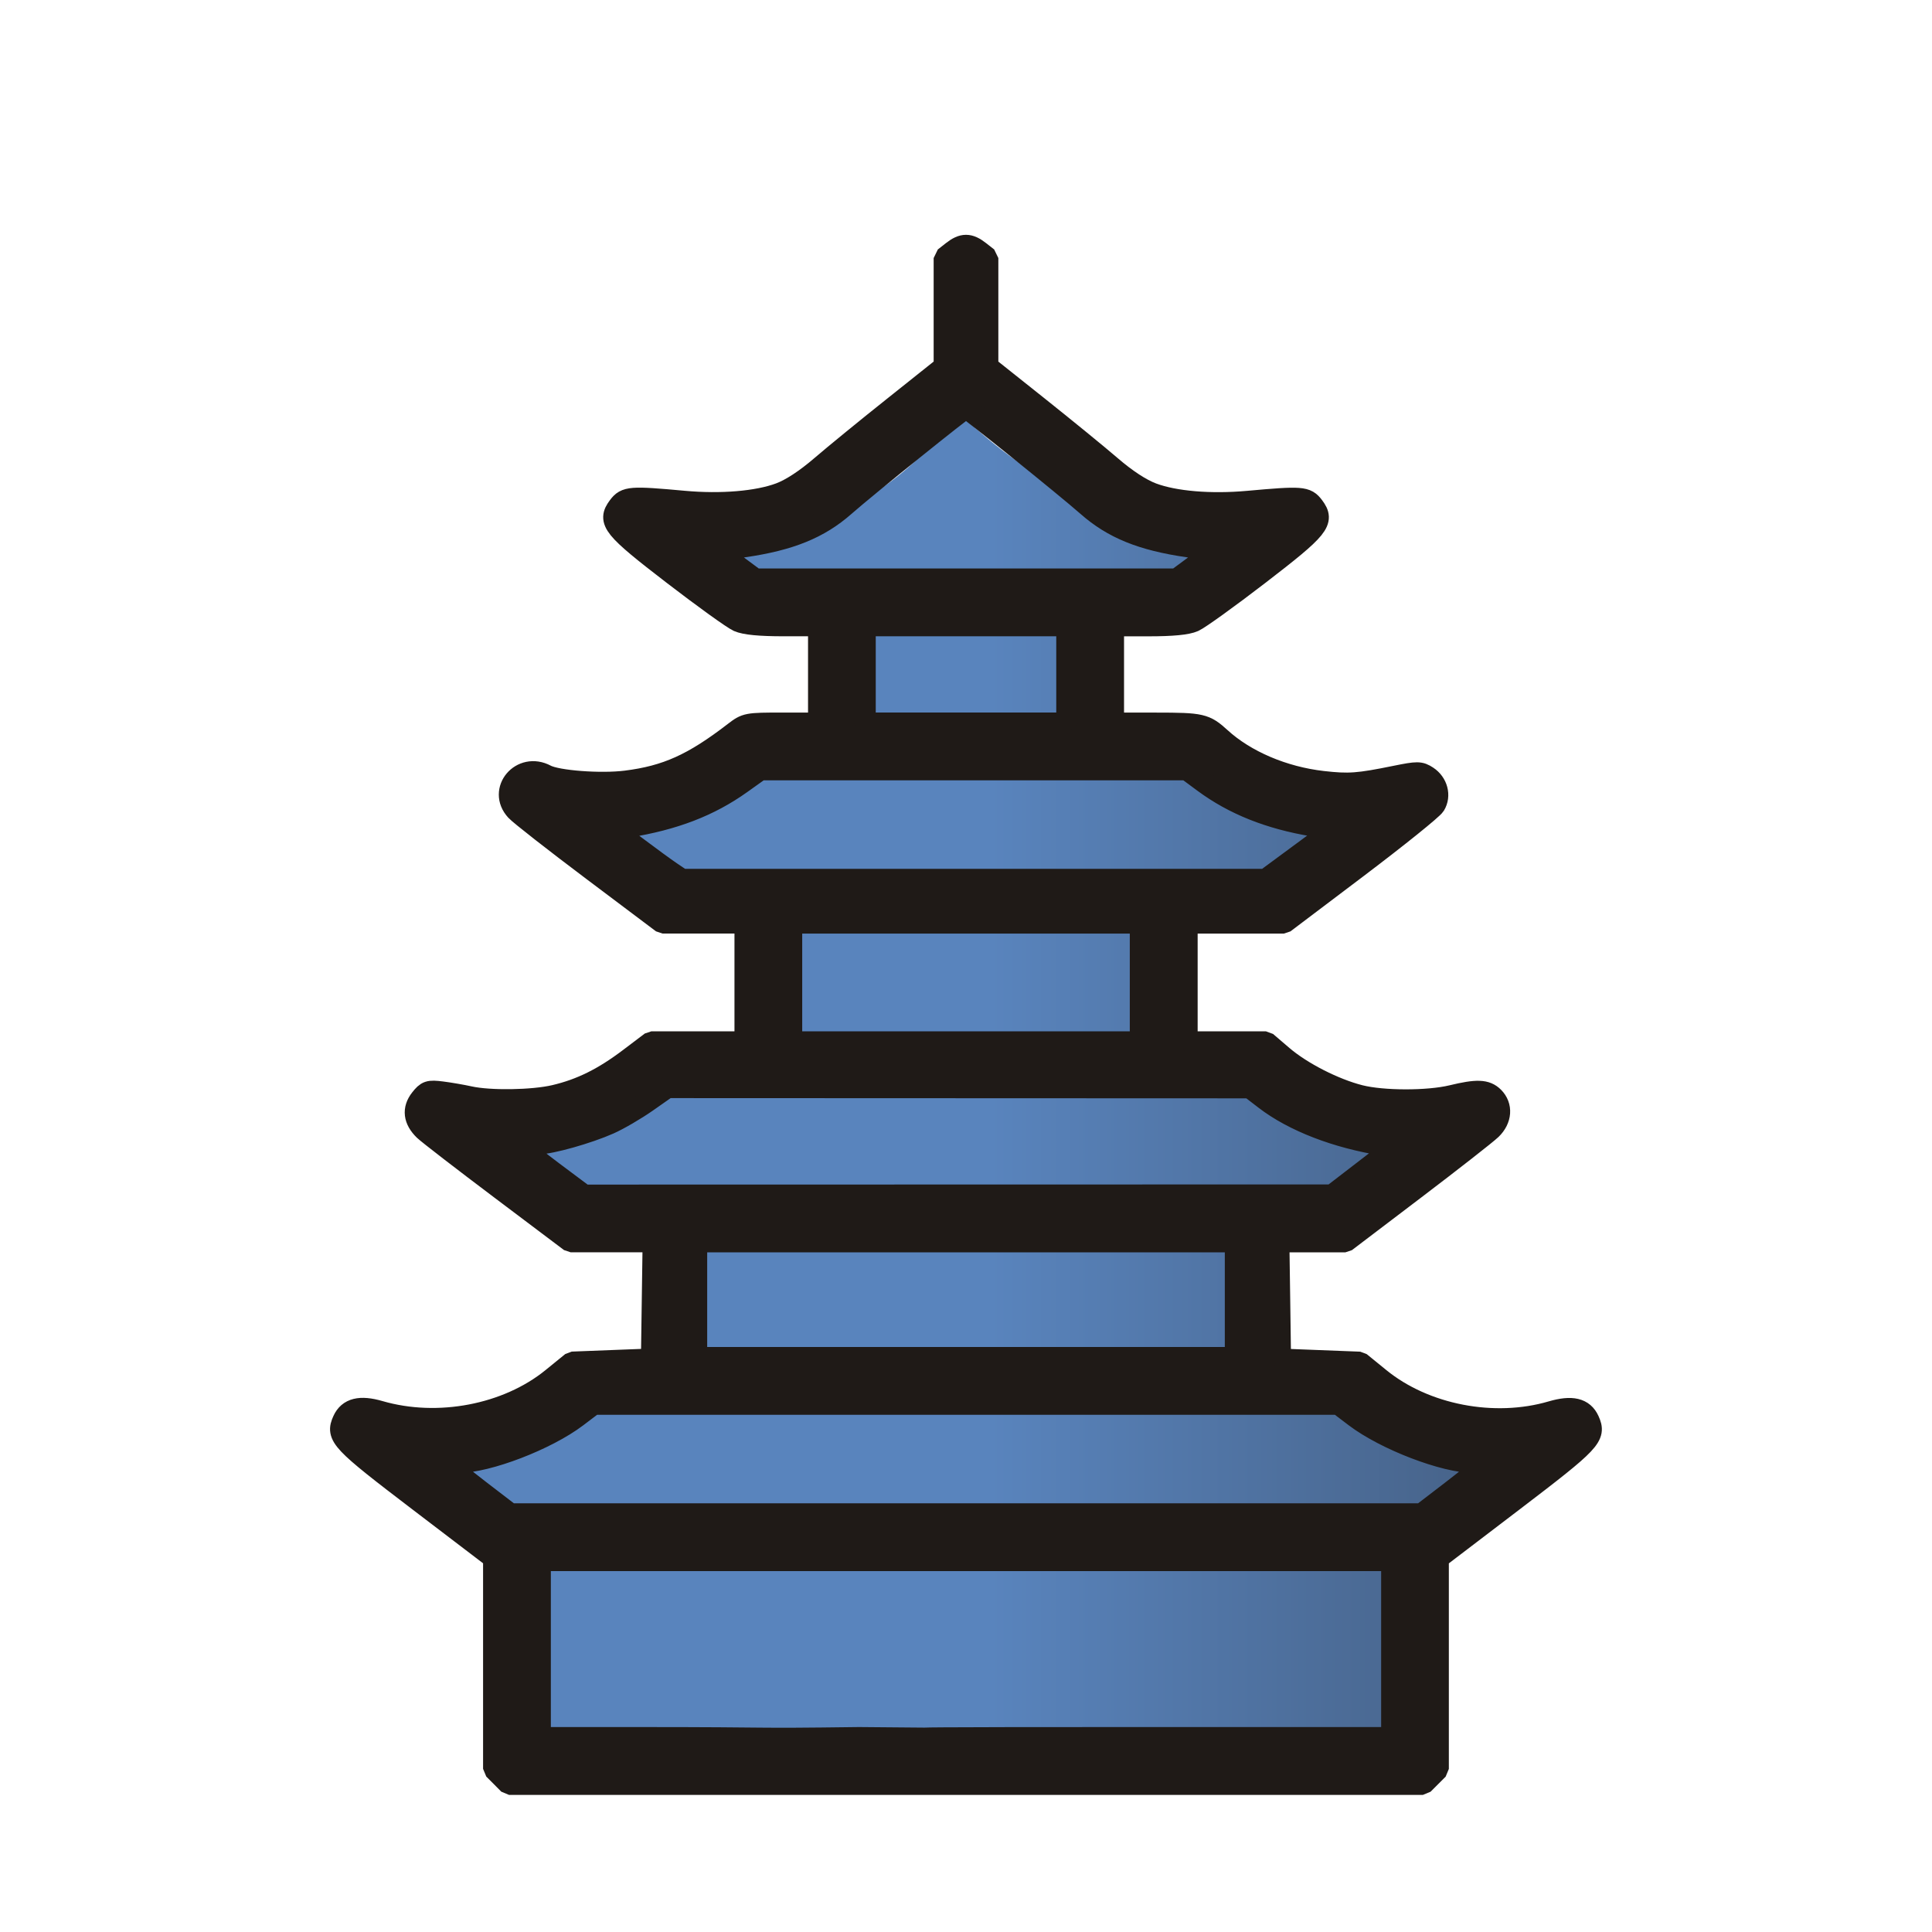
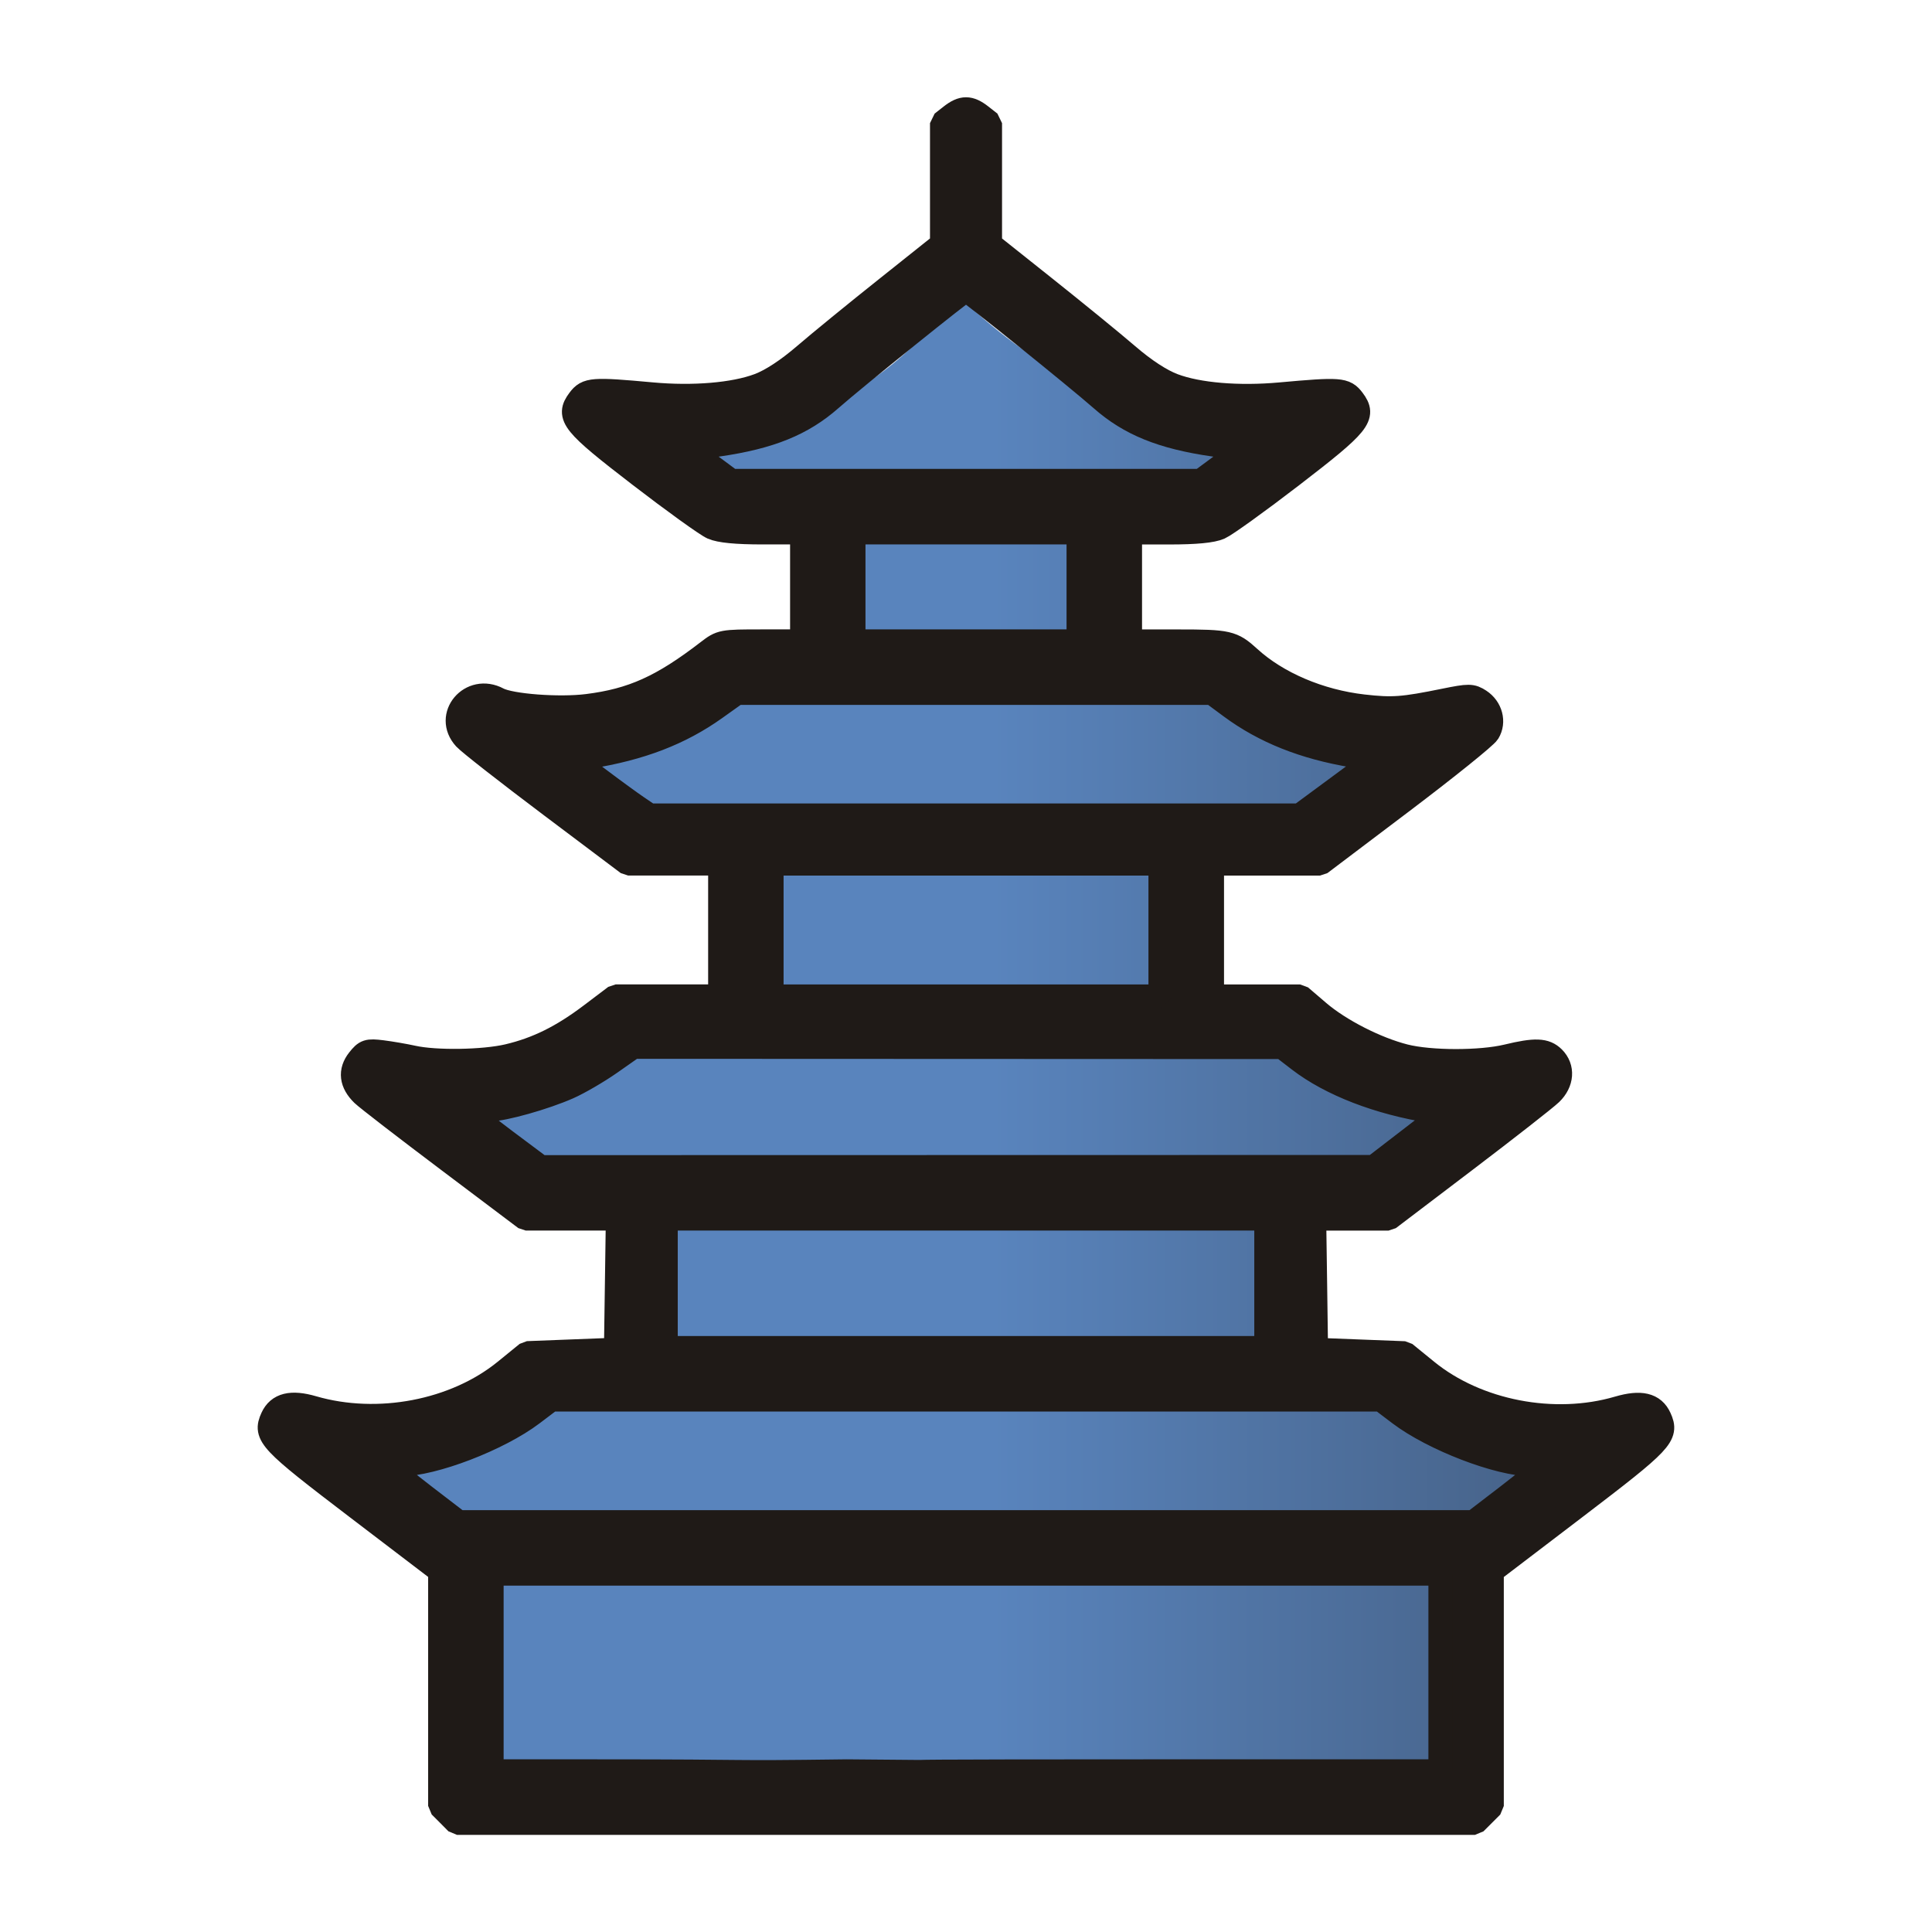
- <svg xmlns="http://www.w3.org/2000/svg" clip-rule="evenodd" fill-rule="evenodd" height="177.17" image-rendering="optimizeQuality" shape-rendering="geometricPrecision" viewBox="0 0 50 50" width="177.17" version="1.1" id="svg3">
+ <svg xmlns="http://www.w3.org/2000/svg" clip-rule="evenodd" fill-rule="evenodd" height="100" image-rendering="optimizeQuality" shape-rendering="geometricPrecision" viewBox="0 0 28.221 28.221" width="100" version="1.1" id="svg3">
  <defs id="defs3" />
  <linearGradient id="a" gradientUnits="userSpaceOnUse" x1="63.135" x2="103.47" y1="27.681" y2="27.681" gradientTransform="translate(-37.52298,0.122152)">
    <stop offset="0" stop-color="#fae4ed" id="stop1" style="stop-color:#5984bd;stop-opacity:1;" />
    <stop offset="1" stop-color="#1f1a17" id="stop2" />
  </linearGradient>
-   <path d="m 24.77,10.628 c -1.18,1.835 -3.185,3.093 -6.234,3.62 l 1.009,0.747 2.838,1.19 v 2.538 l -2.708,1.19 -3.824,1.547 1.795,1.309 2.833,1.11 -0.058,3.796 -3.154,0.462 c -1.321,1.09 -2.797,1.557 -4.492,1.151 l 1.993,2.84 3.253,-1.4e-5 v 3.014 l -2.662,1.19 c -1.462,0.543 -2.669,1.595 -4.829,0.742 l 3.445,3.303 v 4.601 h 22.051 l 0.769,-5.79 2.636,-1.412 c -2.623,0.089 -3.83,-0.608 -4.789,-1.444 l -1.511,-1.15 -1.15,-3.054 2.499,-1.194 2.848,-1.647 C 35.648,29.07 33.662,29.16 33.041,27.884 l -3.52,-0.912 4e-6,-3.093 3.236,-1.11 2.464,-1.548 -4.504,-1.308 -2.892,-0.418 -0.208,-3.31 2.838,-1.19 1.009,-0.747 c -2.791,-0.741 -5.027,-1.944 -6.695,-3.62 z" fill="url(#a)" id="path2" style="fill:url(#a)" />
-   <path d="m 12.979,45.973 -0.195,-0.195 v -2.73 -2.73 l -1.943,-1.481 c -2.024,-1.543 -2.141,-1.667 -1.955,-2.076 0.138,-0.303 0.435,-0.376 0.936,-0.23 1.511,0.439 3.307,0.096 4.475,-0.855 l 0.51,-0.415 1.031,-0.04 1.031,-0.04 0.022,-1.527 0.022,-1.527 h -1.073 -1.073 l -1.804,-1.359 c -0.992,-0.747 -1.882,-1.434 -1.978,-1.527 -0.268,-0.26 -0.301,-0.534 -0.096,-0.795 0.16,-0.203 0.209,-0.219 0.54,-0.178 0.2,0.025 0.525,0.081 0.721,0.124 0.529,0.117 1.636,0.1 2.207,-0.034 0.683,-0.161 1.26,-0.447 1.934,-0.957 l 0.567,-0.429 h 1.216 1.216 v -1.547 -1.547 h -1.072 -1.071 l -1.804,-1.357 c -0.992,-0.746 -1.884,-1.444 -1.982,-1.551 -0.476,-0.518 0.136,-1.24 0.766,-0.903 0.288,0.154 1.418,0.24 2.075,0.157 1.047,-0.131 1.74,-0.444 2.803,-1.263 0.304,-0.234 0.326,-0.238 1.249,-0.238 h 0.94 v -1.269 -1.269 h -0.915 c -0.62,0 -0.997,-0.037 -1.17,-0.113 -0.14,-0.062 -0.897,-0.607 -1.681,-1.21 -1.567,-1.205 -1.701,-1.371 -1.416,-1.751 0.184,-0.246 0.305,-0.255 1.692,-0.128 0.955,0.087 1.902,0.008 2.481,-0.209 0.29,-0.108 0.672,-0.359 1.068,-0.699 0.339,-0.292 1.196,-0.992 1.905,-1.556 L 24.445,9.493 V 8.086 6.678 l 0.209,-0.164 c 0.264,-0.207 0.429,-0.207 0.692,0 l 0.209,0.164 v 1.408 1.408 l 1.288,1.025 c 0.708,0.564 1.566,1.264 1.905,1.556 0.397,0.342 0.779,0.591 1.072,0.701 0.578,0.217 1.515,0.295 2.478,0.208 1.394,-0.126 1.506,-0.118 1.691,0.128 0.286,0.38 0.152,0.545 -1.415,1.751 -0.784,0.603 -1.541,1.148 -1.681,1.21 -0.173,0.077 -0.55,0.113 -1.17,0.113 h -0.915 v 1.269 1.269 h 1.116 c 1.167,0 1.263,0.022 1.654,0.379 0.652,0.596 1.636,1.015 2.652,1.131 0.677,0.077 0.917,0.06 1.893,-0.139 0.564,-0.114 0.628,-0.114 0.812,0.006 0.254,0.167 0.34,0.49 0.193,0.731 -0.061,0.101 -0.964,0.827 -2.006,1.615 l -1.895,1.432 h -1.257 -1.257 v 1.547 1.547 h 1.025 1.025 l 0.423,0.362 c 0.496,0.425 1.34,0.856 2.006,1.025 0.596,0.151 1.761,0.153 2.383,0.003 0.649,-0.157 0.884,-0.148 1.071,0.038 0.227,0.227 0.202,0.566 -0.059,0.819 -0.12,0.116 -1.017,0.818 -1.994,1.56 l -1.776,1.349 H 33.95 33.087 l 0.022,1.527 0.021,1.527 1.031,0.04 1.031,0.04 0.51,0.415 c 1.169,0.952 2.964,1.299 4.456,0.861 0.519,-0.152 0.815,-0.083 0.954,0.224 0.186,0.409 0.069,0.533 -1.955,2.076 l -1.943,1.481 v 2.73 2.73 l -0.195,0.195 -0.195,0.195 H 25 13.174 Z m 9.255,-0.995 c 6.575,0.052 -3.875,0 6.891,0 h 5.431 1.47 v -2.3 -2.3 H 25 13.974 v 2.3 2.3 h 1.229 1.229 c 4.045,0 2.69,0.04 5.8,0 z m 15.346,-6.392 c 0.432,-0.331 0.797,-0.634 0.812,-0.674 0.015,-0.04 -0.096,-0.072 -0.245,-0.072 -0.763,0 -2.29,-0.586 -3.071,-1.178 l -0.434,-0.329 h -9.642 -9.642 l -0.434,0.329 c -0.781,0.592 -2.308,1.178 -3.071,1.178 -0.149,0 -0.26,0.033 -0.245,0.072 0.015,0.04 0.38,0.343 0.812,0.674 l 0.785,0.602 h 11.795 11.795 z m -5.6,-4.951 v -1.507 h -6.98 -6.98 v 1.507 1.507 h 6.98 6.98 z m 3.316,-3.328 0.817,-0.629 -0.301,-0.047 c -1.224,-0.193 -2.337,-0.623 -3.071,-1.188 l -0.39,-0.3 -7.542,-0.003 -7.542,-0.003 -0.529,0.371 c -0.291,0.204 -0.73,0.46 -0.976,0.569 -0.553,0.245 -1.505,0.513 -1.825,0.515 -0.526,0.003 -0.47,0.116 0.365,0.74 l 0.812,0.607 9.683,-0.002 9.683,-0.002 z M 29.521,25.425 V 23.879 H 25 20.479 v 1.547 1.547 h 4.521 4.521 z m 4.123,-3.312 0.886,-0.654 -0.541,-0.091 C 32.85,21.178 31.937,20.813 31.16,20.24 l -0.442,-0.327 h -5.522 -5.522 l -0.502,0.358 c -0.815,0.581 -1.732,0.934 -2.931,1.126 l -0.391,0.063 0.615,0.463 c 0.338,0.255 0.742,0.549 0.897,0.654 l 0.282,0.191 h 7.556 7.556 z m -6.026,-4.66 v -1.269 h -2.618 -2.618 v 1.269 1.269 h 2.618 2.618 z m 3.343,-2.833 0.504,-0.374 -0.714,-0.103 c -1.194,-0.172 -1.946,-0.477 -2.602,-1.056 -0.556,-0.49 -3.096,-2.536 -3.149,-2.536 -0.053,0 -2.593,2.046 -3.149,2.536 -0.656,0.578 -1.408,0.883 -2.602,1.056 l -0.714,0.103 0.504,0.374 0.504,0.374 h 5.456 5.456 z" fill="#1f1a17" stroke="#1f1a17" stroke-linecap="square" stroke-linejoin="bevel" stroke-width="0.564" id="path3" />
+   <g id="g1" transform="matrix(0.6286491,0,0,0.6286491,-1.605485,-2.399326)">
+     <path d="m 24.77,10.628 c -1.18,1.835 -3.185,3.093 -6.234,3.62 l 1.009,0.747 2.838,1.19 v 2.538 l -2.708,1.19 -3.824,1.547 1.795,1.309 2.833,1.11 -0.058,3.796 -3.154,0.462 c -1.321,1.09 -2.797,1.557 -4.492,1.151 l 1.993,2.84 3.253,-1.4e-5 v 3.014 l -2.662,1.19 c -1.462,0.543 -2.669,1.595 -4.829,0.742 l 3.445,3.303 v 4.601 h 22.051 l 0.769,-5.79 2.636,-1.412 c -2.623,0.089 -3.83,-0.608 -4.789,-1.444 l -1.511,-1.15 -1.15,-3.054 2.499,-1.194 2.848,-1.647 C 35.648,29.07 33.662,29.16 33.041,27.884 l -3.52,-0.912 4e-6,-3.093 3.236,-1.11 2.464,-1.548 -4.504,-1.308 -2.892,-0.418 -0.208,-3.31 2.838,-1.19 1.009,-0.747 c -2.791,-0.741 -5.027,-1.944 -6.695,-3.62 z" fill="url(#a)" id="path2" style="fill:url(#a)" />
+     <path d="m 12.979,45.973 -0.195,-0.195 v -2.73 -2.73 l -1.943,-1.481 c -2.024,-1.543 -2.141,-1.667 -1.955,-2.076 0.138,-0.303 0.435,-0.376 0.936,-0.23 1.511,0.439 3.307,0.096 4.475,-0.855 l 0.51,-0.415 1.031,-0.04 1.031,-0.04 0.022,-1.527 0.022,-1.527 h -1.073 -1.073 l -1.804,-1.359 c -0.992,-0.747 -1.882,-1.434 -1.978,-1.527 -0.268,-0.26 -0.301,-0.534 -0.096,-0.795 0.16,-0.203 0.209,-0.219 0.54,-0.178 0.2,0.025 0.525,0.081 0.721,0.124 0.529,0.117 1.636,0.1 2.207,-0.034 0.683,-0.161 1.26,-0.447 1.934,-0.957 l 0.567,-0.429 h 1.216 1.216 v -1.547 -1.547 h -1.072 -1.071 l -1.804,-1.357 c -0.992,-0.746 -1.884,-1.444 -1.982,-1.551 -0.476,-0.518 0.136,-1.24 0.766,-0.903 0.288,0.154 1.418,0.24 2.075,0.157 1.047,-0.131 1.74,-0.444 2.803,-1.263 0.304,-0.234 0.326,-0.238 1.249,-0.238 h 0.94 v -1.269 -1.269 h -0.915 c -0.62,0 -0.997,-0.037 -1.17,-0.113 -0.14,-0.062 -0.897,-0.607 -1.681,-1.21 -1.567,-1.205 -1.701,-1.371 -1.416,-1.751 0.184,-0.246 0.305,-0.255 1.692,-0.128 0.955,0.087 1.902,0.008 2.481,-0.209 0.29,-0.108 0.672,-0.359 1.068,-0.699 0.339,-0.292 1.196,-0.992 1.905,-1.556 L 24.445,9.493 V 8.086 6.678 l 0.209,-0.164 c 0.264,-0.207 0.429,-0.207 0.692,0 l 0.209,0.164 v 1.408 1.408 l 1.288,1.025 c 0.708,0.564 1.566,1.264 1.905,1.556 0.397,0.342 0.779,0.591 1.072,0.701 0.578,0.217 1.515,0.295 2.478,0.208 1.394,-0.126 1.506,-0.118 1.691,0.128 0.286,0.38 0.152,0.545 -1.415,1.751 -0.784,0.603 -1.541,1.148 -1.681,1.21 -0.173,0.077 -0.55,0.113 -1.17,0.113 h -0.915 v 1.269 1.269 h 1.116 c 1.167,0 1.263,0.022 1.654,0.379 0.652,0.596 1.636,1.015 2.652,1.131 0.677,0.077 0.917,0.06 1.893,-0.139 0.564,-0.114 0.628,-0.114 0.812,0.006 0.254,0.167 0.34,0.49 0.193,0.731 -0.061,0.101 -0.964,0.827 -2.006,1.615 l -1.895,1.432 h -1.257 -1.257 v 1.547 1.547 h 1.025 1.025 l 0.423,0.362 c 0.496,0.425 1.34,0.856 2.006,1.025 0.596,0.151 1.761,0.153 2.383,0.003 0.649,-0.157 0.884,-0.148 1.071,0.038 0.227,0.227 0.202,0.566 -0.059,0.819 -0.12,0.116 -1.017,0.818 -1.994,1.56 l -1.776,1.349 H 33.95 33.087 l 0.022,1.527 0.021,1.527 1.031,0.04 1.031,0.04 0.51,0.415 c 1.169,0.952 2.964,1.299 4.456,0.861 0.519,-0.152 0.815,-0.083 0.954,0.224 0.186,0.409 0.069,0.533 -1.955,2.076 l -1.943,1.481 v 2.73 2.73 l -0.195,0.195 -0.195,0.195 H 25 13.174 Z m 9.255,-0.995 c 6.575,0.052 -3.875,0 6.891,0 h 5.431 1.47 v -2.3 -2.3 H 25 13.974 v 2.3 2.3 h 1.229 1.229 c 4.045,0 2.69,0.04 5.8,0 z m 15.346,-6.392 c 0.432,-0.331 0.797,-0.634 0.812,-0.674 0.015,-0.04 -0.096,-0.072 -0.245,-0.072 -0.763,0 -2.29,-0.586 -3.071,-1.178 l -0.434,-0.329 h -9.642 -9.642 l -0.434,0.329 c -0.781,0.592 -2.308,1.178 -3.071,1.178 -0.149,0 -0.26,0.033 -0.245,0.072 0.015,0.04 0.38,0.343 0.812,0.674 l 0.785,0.602 h 11.795 11.795 z m -5.6,-4.951 v -1.507 h -6.98 -6.98 v 1.507 1.507 h 6.98 6.98 z m 3.316,-3.328 0.817,-0.629 -0.301,-0.047 c -1.224,-0.193 -2.337,-0.623 -3.071,-1.188 l -0.39,-0.3 -7.542,-0.003 -7.542,-0.003 -0.529,0.371 c -0.291,0.204 -0.73,0.46 -0.976,0.569 -0.553,0.245 -1.505,0.513 -1.825,0.515 -0.526,0.003 -0.47,0.116 0.365,0.74 l 0.812,0.607 9.683,-0.002 9.683,-0.002 z M 29.521,25.425 V 23.879 H 25 20.479 v 1.547 1.547 h 4.521 4.521 z m 4.123,-3.312 0.886,-0.654 -0.541,-0.091 C 32.85,21.178 31.937,20.813 31.16,20.24 l -0.442,-0.327 h -5.522 -5.522 l -0.502,0.358 c -0.815,0.581 -1.732,0.934 -2.931,1.126 l -0.391,0.063 0.615,0.463 c 0.338,0.255 0.742,0.549 0.897,0.654 l 0.282,0.191 h 7.556 7.556 z m -6.026,-4.66 v -1.269 h -2.618 -2.618 v 1.269 1.269 h 2.618 2.618 z m 3.343,-2.833 0.504,-0.374 -0.714,-0.103 c -1.194,-0.172 -1.946,-0.477 -2.602,-1.056 -0.556,-0.49 -3.096,-2.536 -3.149,-2.536 -0.053,0 -2.593,2.046 -3.149,2.536 -0.656,0.578 -1.408,0.883 -2.602,1.056 l -0.714,0.103 0.504,0.374 0.504,0.374 h 5.456 5.456 z" fill="#1f1a17" stroke="#1f1a17" stroke-linecap="square" stroke-linejoin="bevel" stroke-width="0.564" id="path3" />
+   </g>
</svg>
